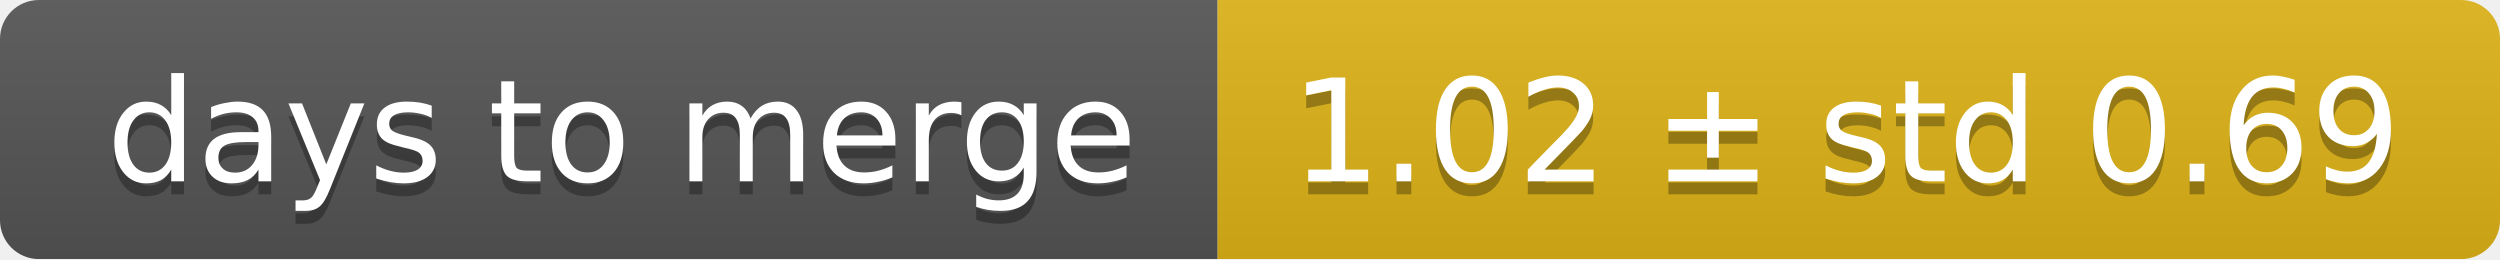
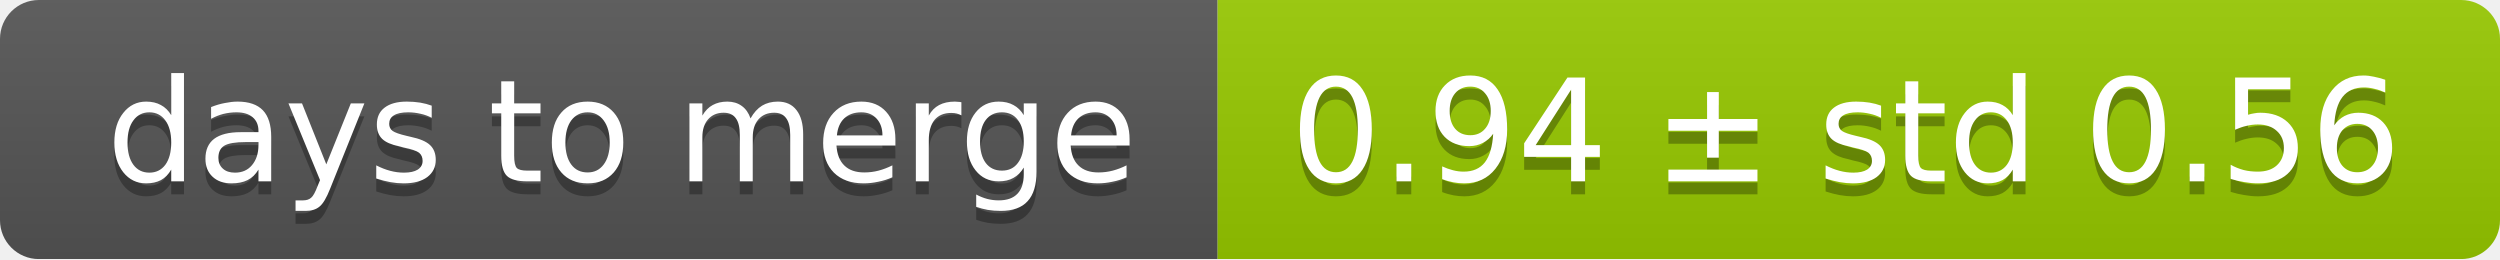
<svg xmlns="http://www.w3.org/2000/svg" width="193" height="20">
  <linearGradient id="smooth" x2="0" y2="100%">
    <stop offset="0" stop-color="#bbb" stop-opacity=".1" />
    <stop offset="1" stop-opacity=".1" />
  </linearGradient>
  <mask id="round">
    <rect width="193" height="20" rx="3" fill="#fff" />
  </mask>
  <g mask="url(#round)">
    <rect width="94" height="20" fill="#555" />
-     <rect x="94" width="99" height="20" fill="#dfb317" />
+     <rect x="94" width="99" height="20" fill="#97ca00" />
    <rect width="193" height="20" fill="url(#smooth)" />
  </g>
  <g fill="#fff" text-anchor="middle" font-family="DejaVu Sans,Verdana,Geneva,sans-serif" font-size="11">
    <text x="48" y="15" fill="#010101" fill-opacity=".3">days to merge</text>
    <text x="48" y="14">days to merge</text>
-     <text x="142.5" y="15" fill="#010101" fill-opacity=".3">1.02 ± std 0.69</text>
-     <text x="142.5" y="14">1.02 ± std 0.69</text>
+     <text x="142.5" y="15" fill="#010101" fill-opacity=".3">0.94 ± std 0.56</text>
+     <text x="142.5" y="14">0.94 ± std 0.56</text>
  </g>
</svg>
